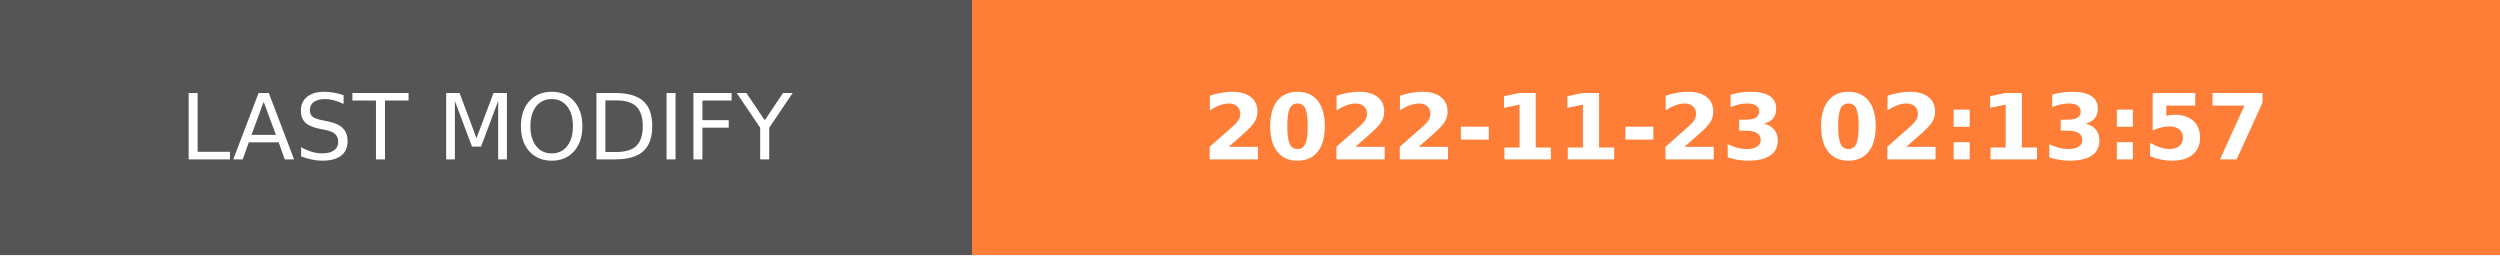
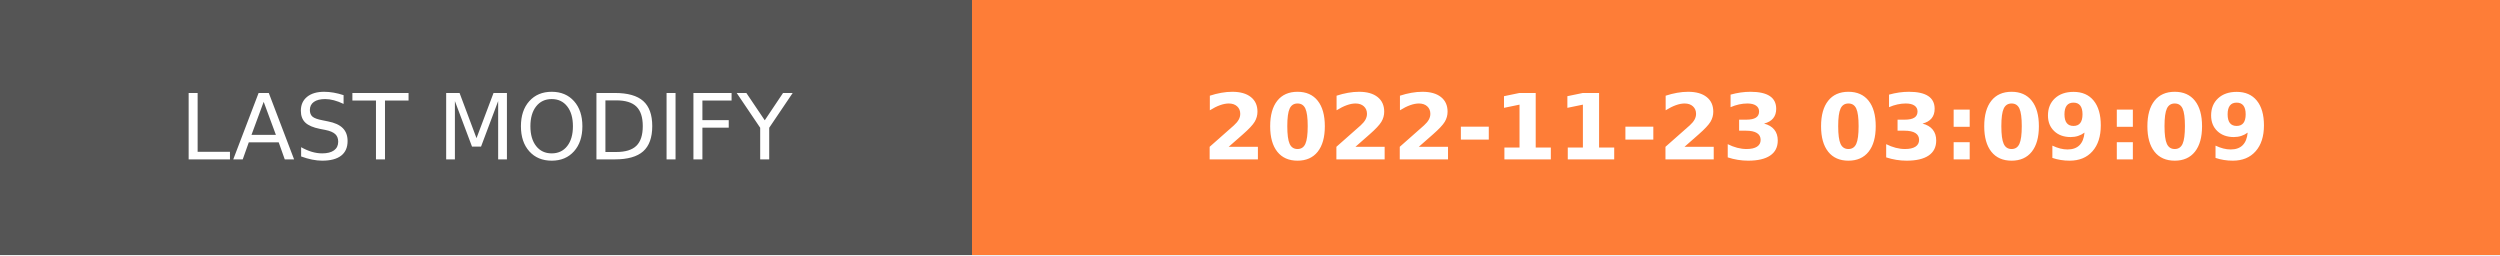
- <svg xmlns="http://www.w3.org/2000/svg" width="274.5" height="28" role="img" aria-label="LAST MODIFY: 2022-11-23 02:13:57">
+ <svg xmlns="http://www.w3.org/2000/svg" width="274.5" height="28" role="img" aria-label="LAST MODIFY: 2022-11-23 03:09:09">
  <g shape-rendering="crispEdges">
    <rect width="106.75" height="28" fill="#555" />
    <rect x="106.75" width="167.75" height="28" fill="#fe7d37" />
  </g>
  <g fill="#fff" text-anchor="middle" font-family="Verdana,Geneva,DejaVu Sans,sans-serif" text-rendering="geometricPrecision" font-size="100">
    <text transform="scale(.1)" x="533.75" y="175" textLength="827.5" fill="#fff">LAST MODIFY</text>
-     <text transform="scale(.1)" x="1906.25" y="175" textLength="1437.5" fill="#fff" font-weight="bold">2022-11-23 02:13:57</text>
+     <text transform="scale(.1)" x="1906.25" y="175" textLength="1437.5" fill="#fff" font-weight="bold">2022-11-23 03:09:09</text>
  </g>
</svg>
